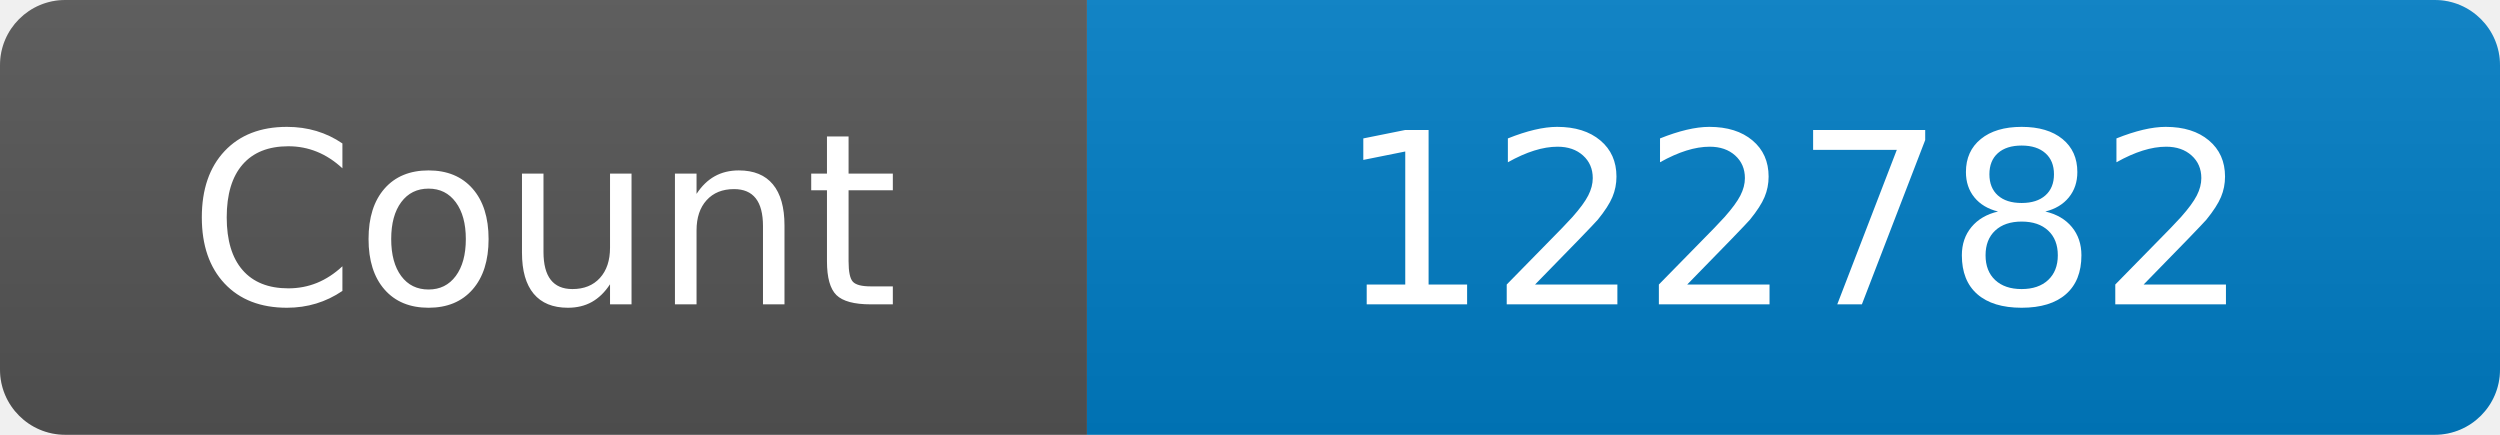
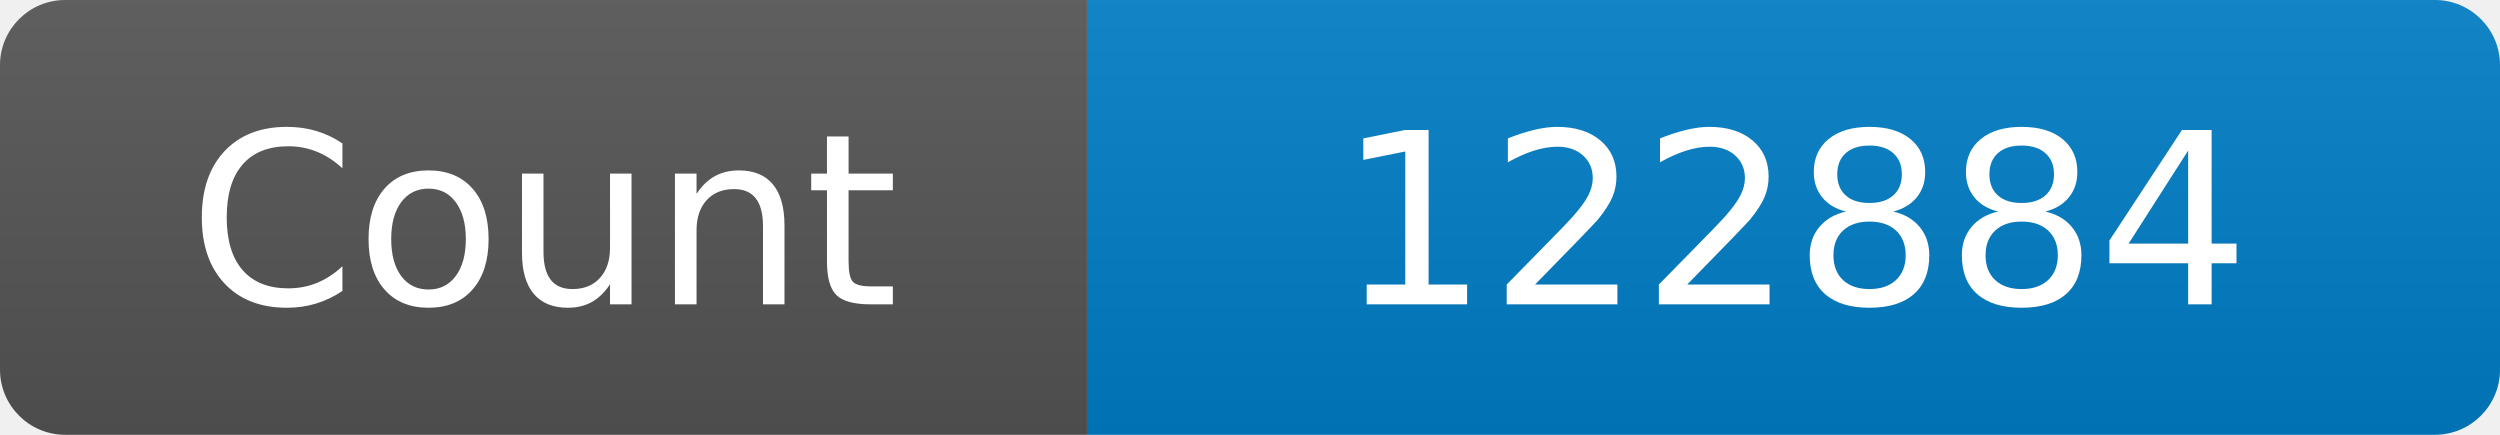
<svg xmlns="http://www.w3.org/2000/svg" width="115" height="20" role="img" aria-label="Maintained?: yes">
  <linearGradient id="s" x2="0" y2="100%">
    <stop offset="0" stop-color="#bbb" stop-opacity=".1" />
    <stop offset="1" stop-opacity=".1" />
  </linearGradient>
  <clipPath id="r">
    <rect width="115" height="20" rx="3" fill="#fff" />
  </clipPath>
  <g clip-path="url(#r)">
    <rect width="50" height="20" fill="#555" />
    <rect x="50" width="160" height="20" fill="#007ec6" />
    <rect width="115" height="20" fill="url(#s)" />
  </g>
  <g fill="#fff" text-anchor="middle" font-family="Verdana,Geneva,DejaVu Sans,sans-serif" font-size="110">
    <text x="250" y="140" transform="scale(.1)" fill="#fff">Count</text>
-     <text x="825" y="140" transform="scale(.1)" fill="#fff">122782</text>
+     <text x="825" y="140" transform="scale(.1)" fill="#fff">122884</text>
  </g>
</svg>
